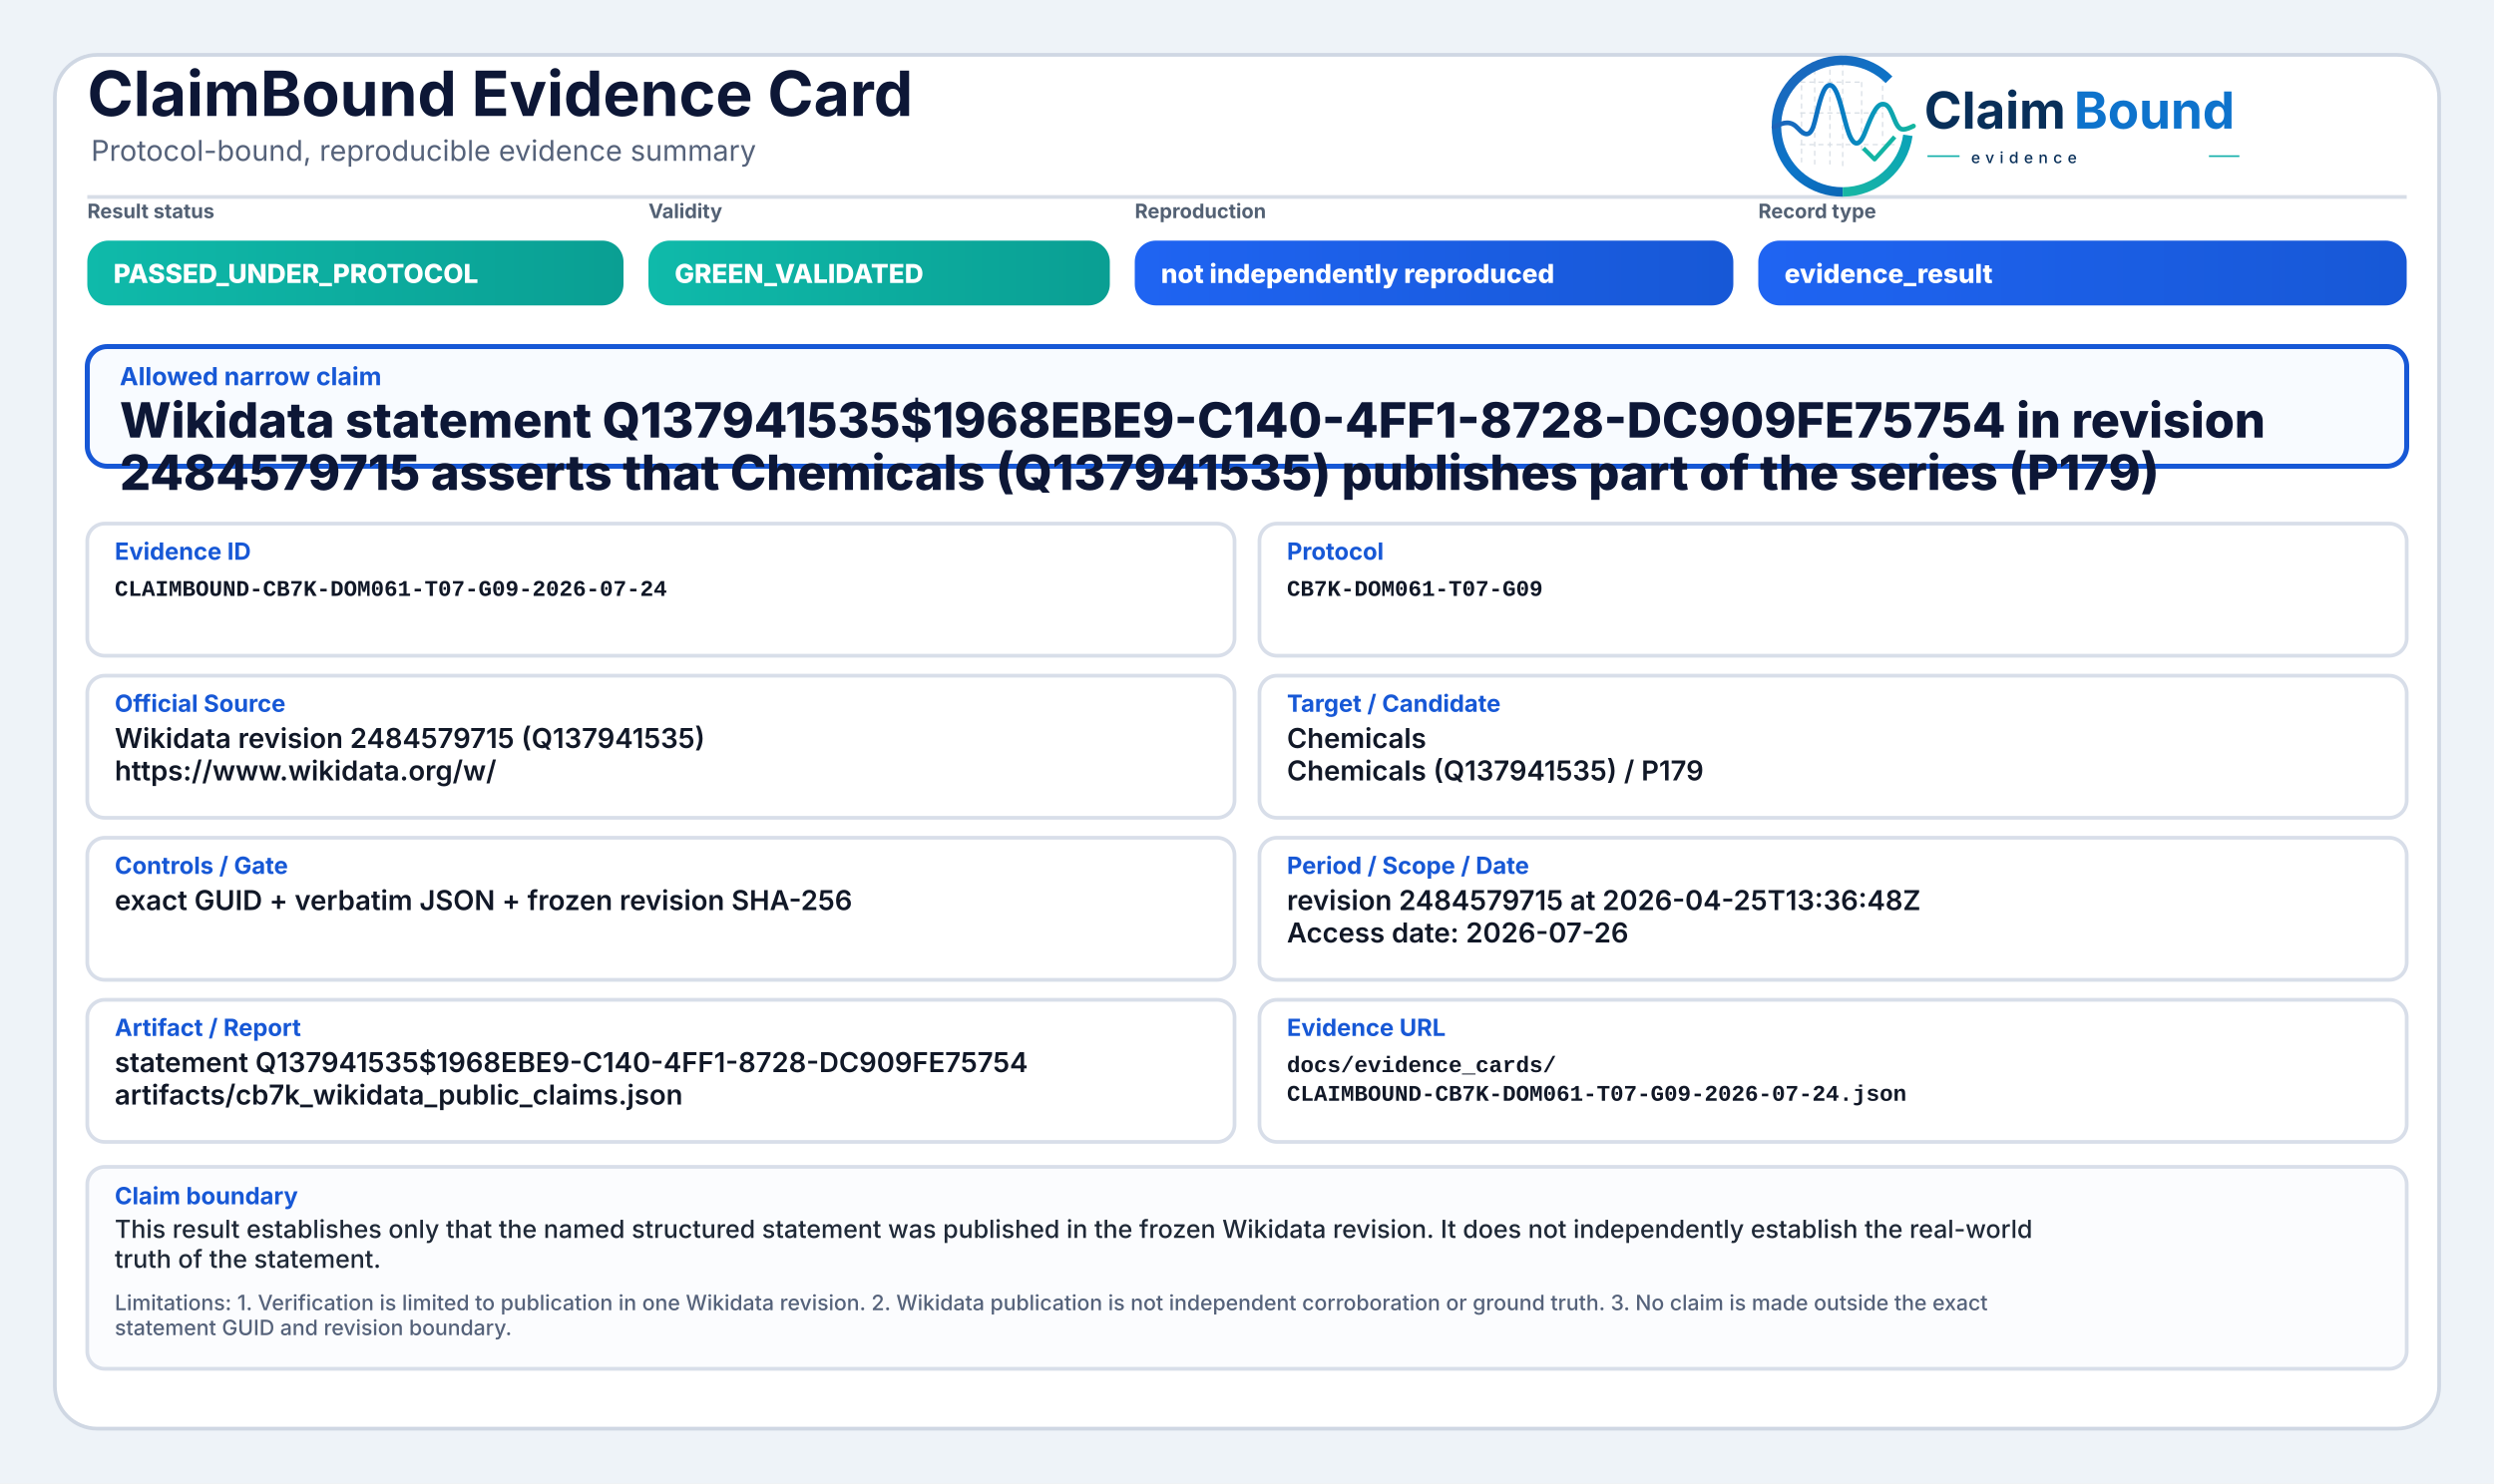
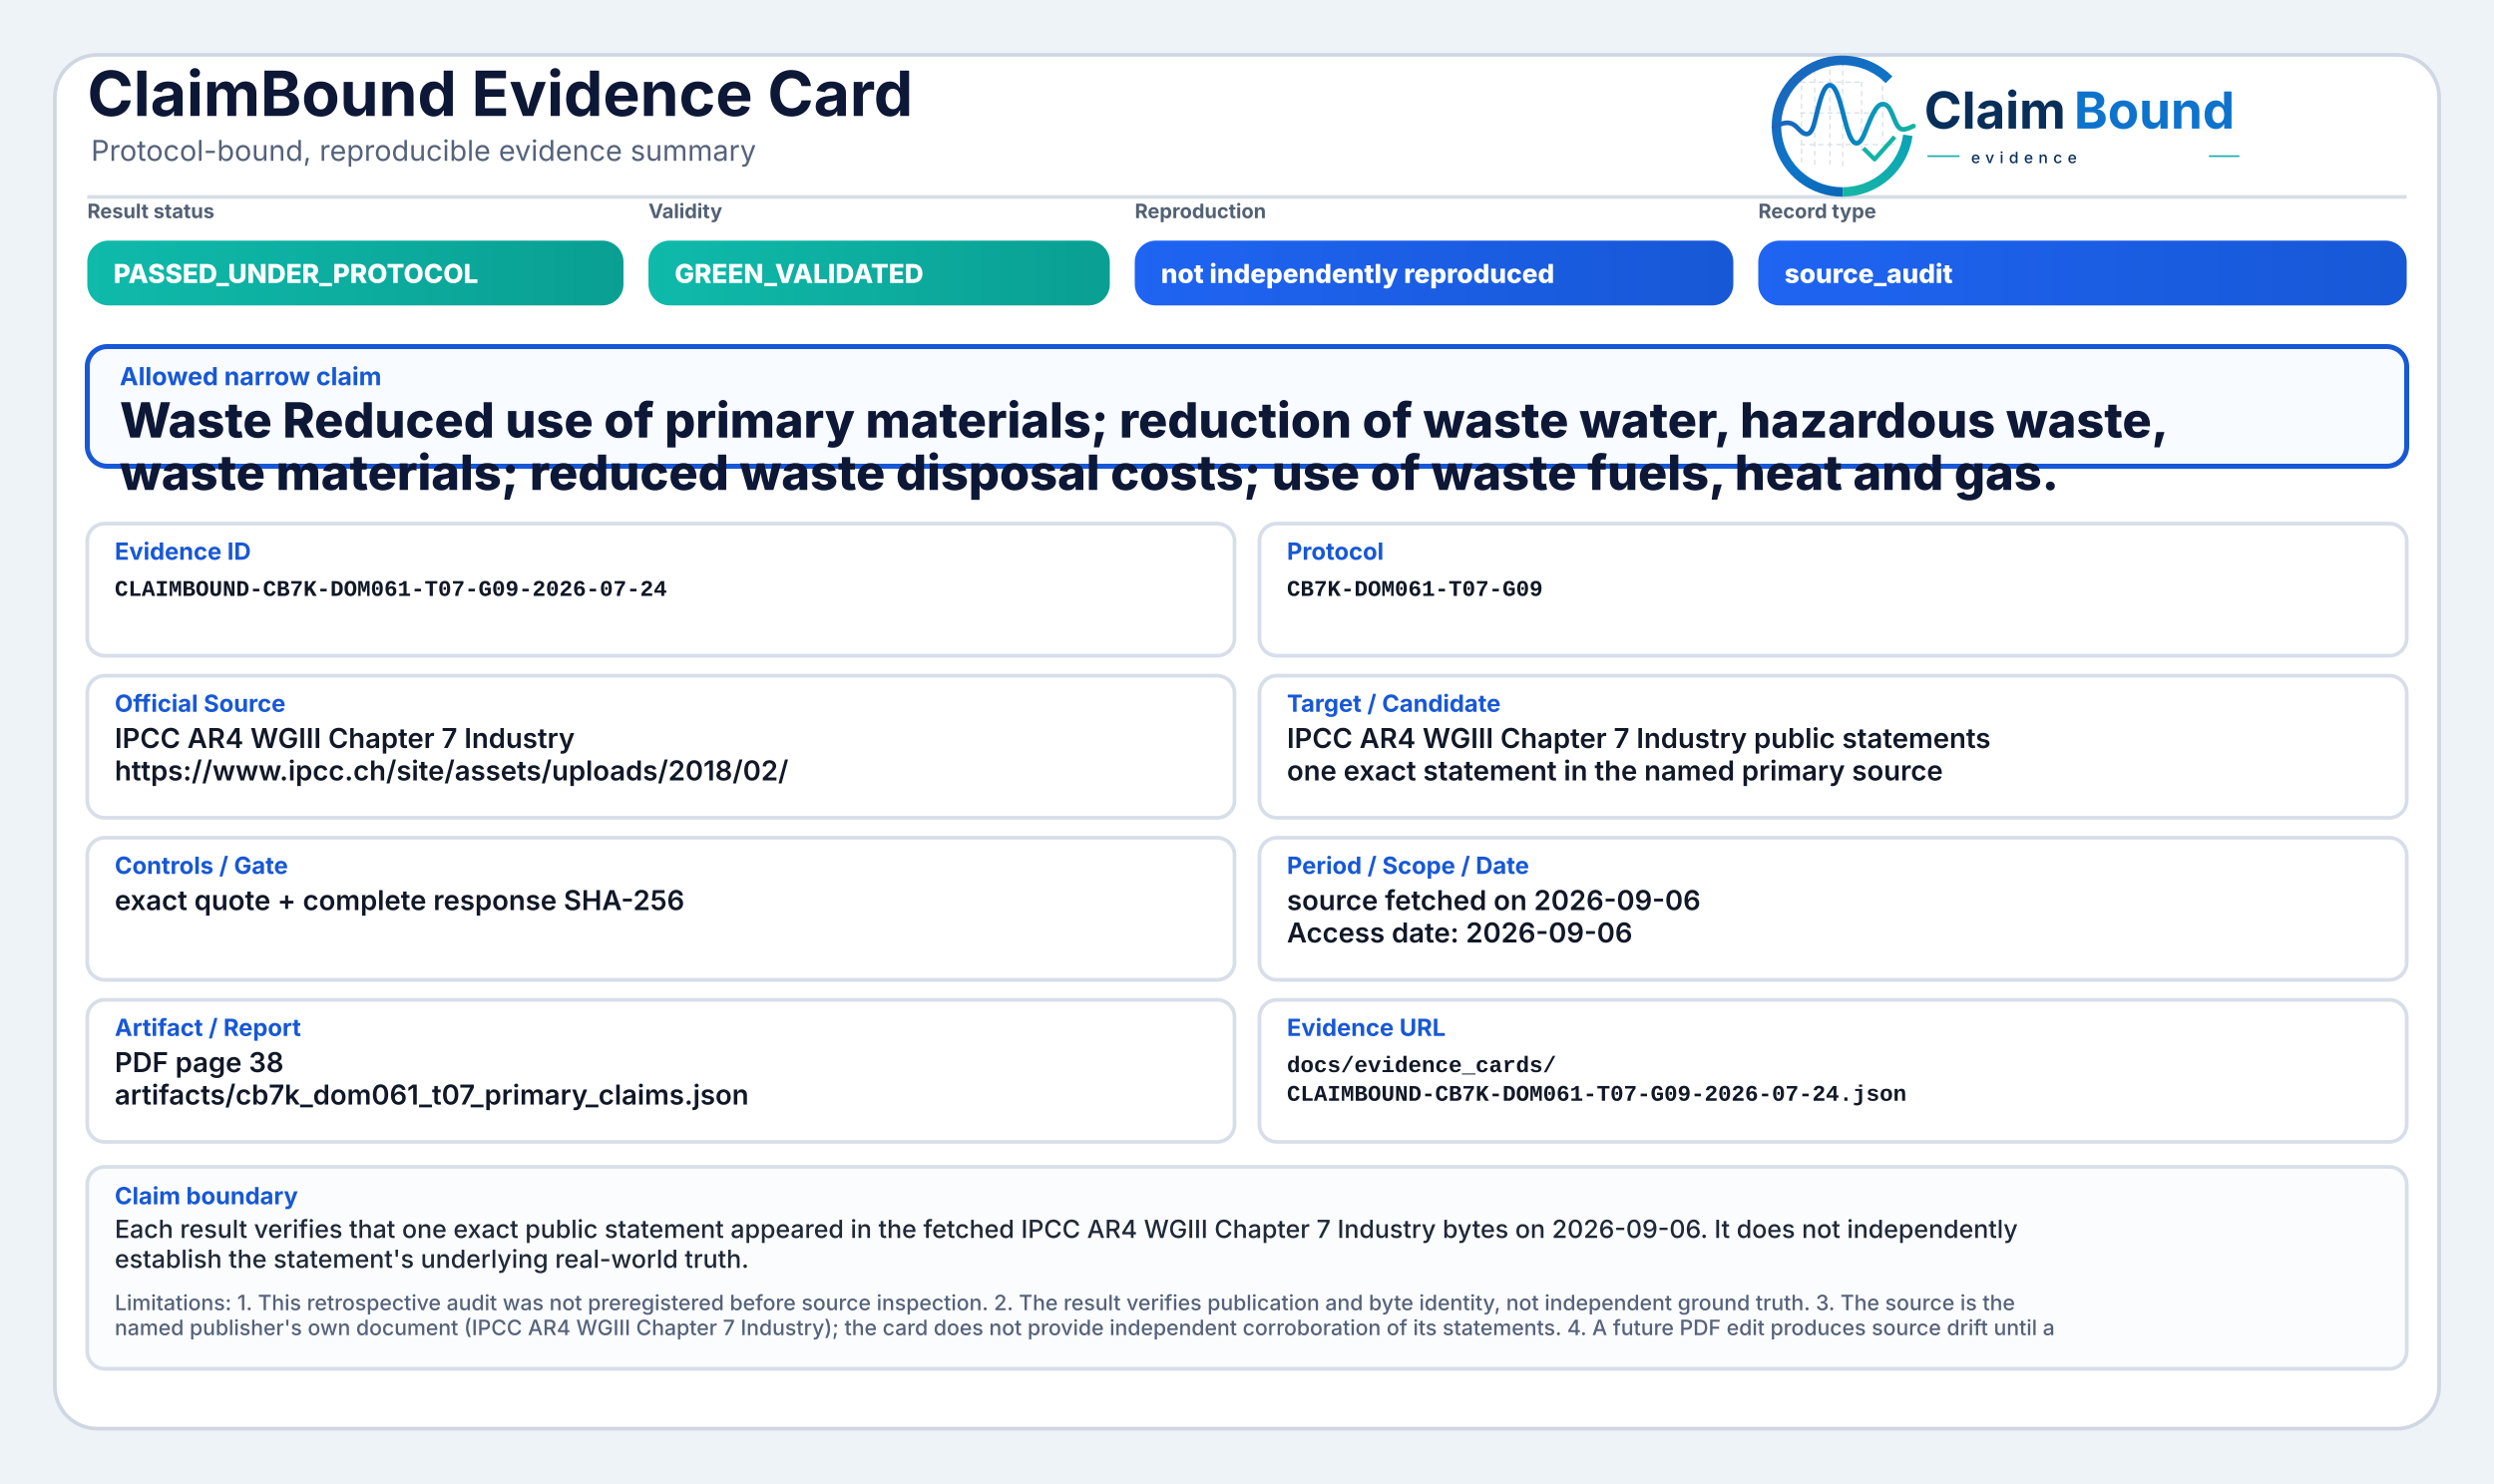
<svg xmlns="http://www.w3.org/2000/svg" width="2000" height="1190" viewBox="0 0 2000 1190" role="img" aria-label="ClaimBound Evidence Card">
  <defs>
    <linearGradient id="greenGrad" x1="0" y1="0" x2="1" y2="0">
      <stop offset="0%" stop-color="#0fbaaa" />
      <stop offset="100%" stop-color="#0a9f93" />
    </linearGradient>
    <linearGradient id="yellowGrad" x1="0" y1="0" x2="1" y2="0">
      <stop offset="0%" stop-color="#fbbf24" />
      <stop offset="100%" stop-color="#d97706" />
    </linearGradient>
    <linearGradient id="amberGrad" x1="0" y1="0" x2="1" y2="0">
      <stop offset="0%" stop-color="#f97316" />
      <stop offset="100%" stop-color="#c2410c" />
    </linearGradient>
    <linearGradient id="redGrad" x1="0" y1="0" x2="1" y2="0">
      <stop offset="0%" stop-color="#ef4444" />
      <stop offset="100%" stop-color="#b91c1c" />
    </linearGradient>
    <linearGradient id="grayGrad" x1="0" y1="0" x2="1" y2="0">
      <stop offset="0%" stop-color="#64748b" />
      <stop offset="100%" stop-color="#475569" />
    </linearGradient>
    <linearGradient id="blueGrad" x1="0" y1="0" x2="1" y2="0">
      <stop offset="0%" stop-color="#1f64f2" />
      <stop offset="100%" stop-color="#1758d6" />
    </linearGradient>
    <linearGradient id="logoRingBlue" x1="73" y1="453" x2="348" y2="793" gradientUnits="userSpaceOnUse">
      <stop offset="0" stop-color="#1E64BA" />
      <stop offset="0.55" stop-color="#0C75C8" />
      <stop offset="1" stop-color="#0A5FAB" />
    </linearGradient>
    <linearGradient id="logoRingTeal" x1="221" y1="792" x2="403" y2="594" gradientUnits="userSpaceOnUse">
      <stop offset="0" stop-color="#18B7A3" />
      <stop offset="1" stop-color="#089EBC" />
    </linearGradient>
    <linearGradient id="logoSignalGradient" x1="61" y1="628" x2="404" y2="628" gradientUnits="userSpaceOnUse">
      <stop offset="0" stop-color="#1E64BA" />
      <stop offset="0.43" stop-color="#0877C4" />
      <stop offset="0.72" stop-color="#0A97BB" />
      <stop offset="1" stop-color="#14B69E" />
    </linearGradient>
  </defs>
  <rect x="0" y="0" width="2000" height="1190" fill="#eef3f8" />
  <rect x="44" y="44" width="1912" height="1102" rx="34" fill="#ffffff" stroke="#cfd7e3" stroke-width="3" />
  <path d="M70 158 H1930" stroke="#d7dde7" stroke-width="3" />
  <text x="70" y="93" font-family="Inter, Segoe UI, Arial, sans-serif" font-size="50" font-weight="750" fill="#0d1736">ClaimBound Evidence Card</text>
  <text x="73" y="129" font-family="Inter, Segoe UI, Arial, sans-serif" font-size="23" font-weight="400" fill="#55627a">Protocol-bound, reproducible evidence summary</text>
  <g aria-label="ClaimBound evidence logo" transform="translate(1415,52) scale(0.33) translate(-40,-478)">
    <g stroke-linecap="butt" stroke-linejoin="round">
      <g stroke="#CBD3DC" stroke-width="3.2" stroke-linecap="round" stroke-dasharray="10 12" opacity="0.72">
        <path d="M130 507V714" />
        <path d="M162 490V719" />
        <path d="M199 491V719" />
        <path d="M230 471V726" />
        <path d="M276 521V690" />
        <path d="M327 508V650" />
        <path d="M128 520H277" />
        <path d="M128 595H327" />
        <path d="M128 672H355" />
      </g>
      <path d="M342.6 514.3A160 160 0 1 0 230 787" fill="none" stroke="url(#logoRingBlue)" stroke-width="23" />
      <path d="M230 787A160 160 0 0 0 388.4 649.3" fill="none" stroke="url(#logoRingTeal)" stroke-width="23" />
      <path d="M63 629.5C87 616.4 104.3 613.6 121.2 632.2C140.7 653.8 153.4 651.6 162.1 616.2C173.8 568.5 182.5 527.5 198.9 527.5C217.5 527.5 228.4 590.6 240.3 630.8C253.4 675.4 268.6 682.8 284.6 641.5C303.5 592.9 315.2 567.6 333.7 574.7C352.6 582 355.7 635.1 376.6 634.9C386.2 634.8 394 630.4 402 626.8" fill="none" stroke="url(#logoSignalGradient)" stroke-width="11.5" stroke-linecap="round" />
      <path d="M284 684.5L307.5 707.7L353 657" fill="none" stroke="#12B4A4" stroke-width="10.5" stroke-linecap="square" />
    </g>
    <text x="428" y="633" font-family="Inter, Segoe UI, Arial, sans-serif" font-size="124" font-weight="750" fill="#082F59" text-rendering="geometricPrecision">Claim</text>
    <text x="792" y="633" font-family="Inter, Segoe UI, Arial, sans-serif" font-size="124" font-weight="750" fill="#0E73CC" text-rendering="geometricPrecision">Bound</text>
    <line x1="436" y1="700" x2="514" y2="700" stroke="#11AFA9" stroke-width="4" />
    <text x="542" y="717" font-family="Inter, Segoe UI, Arial, sans-serif" font-size="38" font-weight="500" letter-spacing="13" fill="#082F59">evidence</text>
    <line x1="1120" y1="700" x2="1194" y2="700" stroke="#11AFA9" stroke-width="4" />
  </g>
  <text x="70" y="175" font-family="Inter, Segoe UI, Arial, sans-serif" font-size="16" font-weight="650" fill="#536174">Result status</text>
  <rect x="70" y="193" width="430" height="52" rx="17" fill="url(#greenGrad)" />
  <text x="91" y="227" font-family="Inter, Segoe UI, Arial, sans-serif" font-size="21" font-weight="800" fill="#ffffff">PASSED_UNDER_PROTOCOL</text>
  <text x="520" y="175" font-family="Inter, Segoe UI, Arial, sans-serif" font-size="16" font-weight="650" fill="#536174">Validity</text>
  <rect x="520" y="193" width="370" height="52" rx="17" fill="url(#greenGrad)" />
  <text x="541" y="227" font-family="Inter, Segoe UI, Arial, sans-serif" font-size="21" font-weight="800" fill="#ffffff">GREEN_VALIDATED</text>
  <text x="910" y="175" font-family="Inter, Segoe UI, Arial, sans-serif" font-size="16" font-weight="650" fill="#536174">Reproduction</text>
  <rect x="910" y="193" width="480" height="52" rx="17" fill="url(#blueGrad)" />
  <text x="931" y="227" font-family="Inter, Segoe UI, Arial, sans-serif" font-size="21" font-weight="800" fill="#ffffff">not independently reproduced</text>
  <text x="1410" y="175" font-family="Inter, Segoe UI, Arial, sans-serif" font-size="16" font-weight="650" fill="#536174">Record type</text>
  <rect x="1410" y="193" width="520" height="52" rx="17" fill="url(#blueGrad)" />
-   <text x="1431" y="227" font-family="Inter, Segoe UI, Arial, sans-serif" font-size="21" font-weight="800" fill="#ffffff">evidence_result</text>
+   <text x="1431" y="227" font-family="Inter, Segoe UI, Arial, sans-serif" font-size="21" font-weight="800" fill="#ffffff">source_audit</text>
  <rect x="70" y="278" width="1860" height="96" rx="16" fill="#f8fbff" stroke="#1758d6" stroke-width="4" />
  <text x="96" y="309" font-family="Inter, Segoe UI, Arial, sans-serif" font-size="20" font-weight="750" fill="#1758d6">Allowed narrow claim</text>
-   <text x="96" y="351" font-family="Inter, Segoe UI, Arial, sans-serif" font-size="39" font-weight="800" fill="#0d1736">Wikidata statement Q137941535$1968EBE9-C140-4FF1-8728-DC909FE75754 in revision</text>
-   <text x="96" y="393" font-family="Inter, Segoe UI, Arial, sans-serif" font-size="39" font-weight="800" fill="#0d1736">2484579715 asserts that Chemicals (Q137941535) publishes part of the series (P179)</text>
+   <text x="96" y="351" font-family="Inter, Segoe UI, Arial, sans-serif" font-size="39" font-weight="800" fill="#0d1736">Waste Reduced use of primary materials; reduction of waste water, hazardous waste,</text>
+   <text x="96" y="393" font-family="Inter, Segoe UI, Arial, sans-serif" font-size="39" font-weight="800" fill="#0d1736">waste materials; reduced waste disposal costs; use of waste fuels, heat and gas.</text>
  <rect x="70" y="420" width="920" height="106" rx="14" fill="#ffffff" stroke="#d8dee9" stroke-width="3" />
  <text x="92" y="449" font-family="Inter, Segoe UI, Arial, sans-serif" font-size="19" font-weight="750" fill="#1758d6">Evidence ID</text>
  <text x="92" y="478" font-family="SFMono-Regular, Consolas, Liberation Mono, monospace" font-size="18" font-weight="600" fill="#111827">CLAIMBOUND-CB7K-DOM061-T07-G09-2026-07-24</text>
  <rect x="1010" y="420" width="920" height="106" rx="14" fill="#ffffff" stroke="#d8dee9" stroke-width="3" />
  <text x="1032" y="449" font-family="Inter, Segoe UI, Arial, sans-serif" font-size="19" font-weight="750" fill="#1758d6">Protocol</text>
  <text x="1032" y="478" font-family="SFMono-Regular, Consolas, Liberation Mono, monospace" font-size="18" font-weight="600" fill="#111827">CB7K-DOM061-T07-G09</text>
  <rect x="70" y="542" width="920" height="114" rx="14" fill="#ffffff" stroke="#d8dee9" stroke-width="3" />
  <text x="92" y="571" font-family="Inter, Segoe UI, Arial, sans-serif" font-size="19" font-weight="750" fill="#1758d6">Official Source</text>
-   <text x="92" y="600" font-family="Inter, Segoe UI, Arial, sans-serif" font-size="22" font-weight="600" fill="#111827">Wikidata revision 2484579715 (Q137941535)</text>
-   <text x="92" y="626" font-family="Inter, Segoe UI, Arial, sans-serif" font-size="22" font-weight="600" fill="#111827">https://www.wikidata.org/w/</text>
+   <text x="92" y="600" font-family="Inter, Segoe UI, Arial, sans-serif" font-size="22" font-weight="600" fill="#111827">IPCC AR4 WGIII Chapter 7 Industry</text>
+   <text x="92" y="626" font-family="Inter, Segoe UI, Arial, sans-serif" font-size="22" font-weight="600" fill="#111827">https://www.ipcc.ch/site/assets/uploads/2018/02/</text>
  <rect x="1010" y="542" width="920" height="114" rx="14" fill="#ffffff" stroke="#d8dee9" stroke-width="3" />
  <text x="1032" y="571" font-family="Inter, Segoe UI, Arial, sans-serif" font-size="19" font-weight="750" fill="#1758d6">Target / Candidate</text>
-   <text x="1032" y="600" font-family="Inter, Segoe UI, Arial, sans-serif" font-size="22" font-weight="600" fill="#111827">Chemicals</text>
-   <text x="1032" y="626" font-family="Inter, Segoe UI, Arial, sans-serif" font-size="22" font-weight="600" fill="#111827">Chemicals (Q137941535) / P179</text>
+   <text x="1032" y="600" font-family="Inter, Segoe UI, Arial, sans-serif" font-size="22" font-weight="600" fill="#111827">IPCC AR4 WGIII Chapter 7 Industry public statements</text>
+   <text x="1032" y="626" font-family="Inter, Segoe UI, Arial, sans-serif" font-size="22" font-weight="600" fill="#111827">one exact statement in the named primary source</text>
  <rect x="70" y="672" width="920" height="114" rx="14" fill="#ffffff" stroke="#d8dee9" stroke-width="3" />
  <text x="92" y="701" font-family="Inter, Segoe UI, Arial, sans-serif" font-size="19" font-weight="750" fill="#1758d6">Controls / Gate</text>
-   <text x="92" y="730" font-family="Inter, Segoe UI, Arial, sans-serif" font-size="22" font-weight="600" fill="#111827">exact GUID + verbatim JSON + frozen revision SHA-256</text>
+   <text x="92" y="730" font-family="Inter, Segoe UI, Arial, sans-serif" font-size="22" font-weight="600" fill="#111827">exact quote + complete response SHA-256</text>
  <rect x="1010" y="672" width="920" height="114" rx="14" fill="#ffffff" stroke="#d8dee9" stroke-width="3" />
  <text x="1032" y="701" font-family="Inter, Segoe UI, Arial, sans-serif" font-size="19" font-weight="750" fill="#1758d6">Period / Scope / Date</text>
-   <text x="1032" y="730" font-family="Inter, Segoe UI, Arial, sans-serif" font-size="22" font-weight="600" fill="#111827">revision 2484579715 at 2026-04-25T13:36:48Z</text>
-   <text x="1032" y="756" font-family="Inter, Segoe UI, Arial, sans-serif" font-size="22" font-weight="600" fill="#111827">Access date: 2026-07-26</text>
+   <text x="1032" y="730" font-family="Inter, Segoe UI, Arial, sans-serif" font-size="22" font-weight="600" fill="#111827">source fetched on 2026-09-06</text>
+   <text x="1032" y="756" font-family="Inter, Segoe UI, Arial, sans-serif" font-size="22" font-weight="600" fill="#111827">Access date: 2026-09-06</text>
  <rect x="70" y="802" width="920" height="114" rx="14" fill="#ffffff" stroke="#d8dee9" stroke-width="3" />
  <text x="92" y="831" font-family="Inter, Segoe UI, Arial, sans-serif" font-size="19" font-weight="750" fill="#1758d6">Artifact / Report</text>
-   <text x="92" y="860" font-family="Inter, Segoe UI, Arial, sans-serif" font-size="22" font-weight="600" fill="#111827">statement Q137941535$1968EBE9-C140-4FF1-8728-DC909FE75754</text>
-   <text x="92" y="886" font-family="Inter, Segoe UI, Arial, sans-serif" font-size="22" font-weight="600" fill="#111827">artifacts/cb7k_wikidata_public_claims.json</text>
+   <text x="92" y="860" font-family="Inter, Segoe UI, Arial, sans-serif" font-size="22" font-weight="600" fill="#111827">PDF page 38</text>
+   <text x="92" y="886" font-family="Inter, Segoe UI, Arial, sans-serif" font-size="22" font-weight="600" fill="#111827">artifacts/cb7k_dom061_t07_primary_claims.json</text>
  <rect x="1010" y="802" width="920" height="114" rx="14" fill="#ffffff" stroke="#d8dee9" stroke-width="3" />
  <text x="1032" y="831" font-family="Inter, Segoe UI, Arial, sans-serif" font-size="19" font-weight="750" fill="#1758d6">Evidence URL</text>
  <text x="1032" y="860" font-family="SFMono-Regular, Consolas, Liberation Mono, monospace" font-size="18" font-weight="600" fill="#111827">docs/evidence_cards/</text>
  <text x="1032" y="883" font-family="SFMono-Regular, Consolas, Liberation Mono, monospace" font-size="18" font-weight="600" fill="#111827">CLAIMBOUND-CB7K-DOM061-T07-G09-2026-07-24.json</text>
  <rect x="70" y="936" width="1860" height="162" rx="14" fill="#fbfcfe" stroke="#d8dee9" stroke-width="3" />
  <text x="92" y="966" font-family="Inter, Segoe UI, Arial, sans-serif" font-size="19" font-weight="750" fill="#1758d6">Claim boundary</text>
-   <text x="92" y="993" font-family="Inter, Segoe UI, Arial, sans-serif" font-size="20" font-weight="500" fill="#1f2937">This result establishes only that the named structured statement was published in the frozen Wikidata revision. It does not independently establish the real-world</text>
-   <text x="92" y="1017" font-family="Inter, Segoe UI, Arial, sans-serif" font-size="20" font-weight="500" fill="#1f2937">truth of the statement.</text>
-   <text x="92" y="1051" font-family="Inter, Segoe UI, Arial, sans-serif" font-size="17" font-weight="500" fill="#55627a">Limitations: 1. Verification is limited to publication in one Wikidata revision. 2. Wikidata publication is not independent corroboration or ground truth. 3. No claim is made outside the exact</text>
-   <text x="92" y="1071" font-family="Inter, Segoe UI, Arial, sans-serif" font-size="17" font-weight="500" fill="#55627a">statement GUID and revision boundary.</text>
+   <text x="92" y="993" font-family="Inter, Segoe UI, Arial, sans-serif" font-size="20" font-weight="500" fill="#1f2937">Each result verifies that one exact public statement appeared in the fetched IPCC AR4 WGIII Chapter 7 Industry bytes on 2026-09-06. It does not independently</text>
+   <text x="92" y="1017" font-family="Inter, Segoe UI, Arial, sans-serif" font-size="20" font-weight="500" fill="#1f2937">establish the statement's underlying real-world truth.</text>
+   <text x="92" y="1051" font-family="Inter, Segoe UI, Arial, sans-serif" font-size="17" font-weight="500" fill="#55627a">Limitations: 1. This retrospective audit was not preregistered before source inspection. 2. The result verifies publication and byte identity, not independent ground truth. 3. The source is the</text>
+   <text x="92" y="1071" font-family="Inter, Segoe UI, Arial, sans-serif" font-size="17" font-weight="500" fill="#55627a">named publisher's own document (IPCC AR4 WGIII Chapter 7 Industry); the card does not provide independent corroboration of its statements. 4. A future PDF edit produces source drift until a</text>
</svg>
